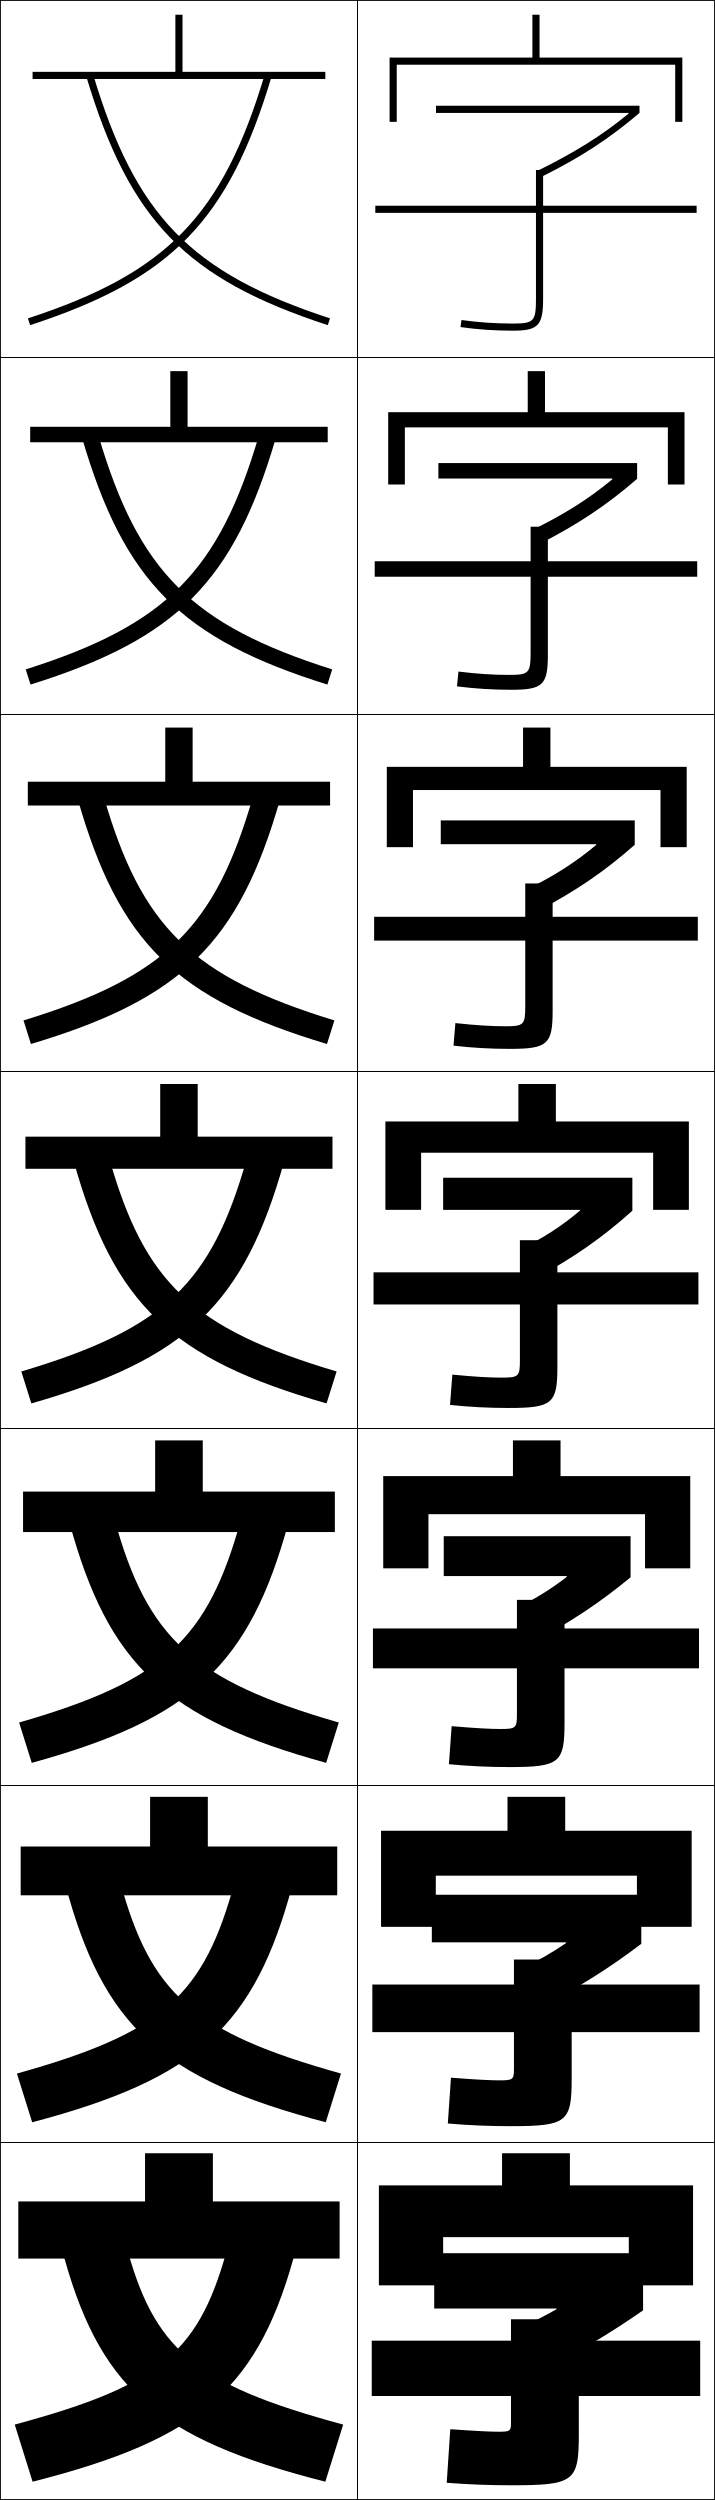
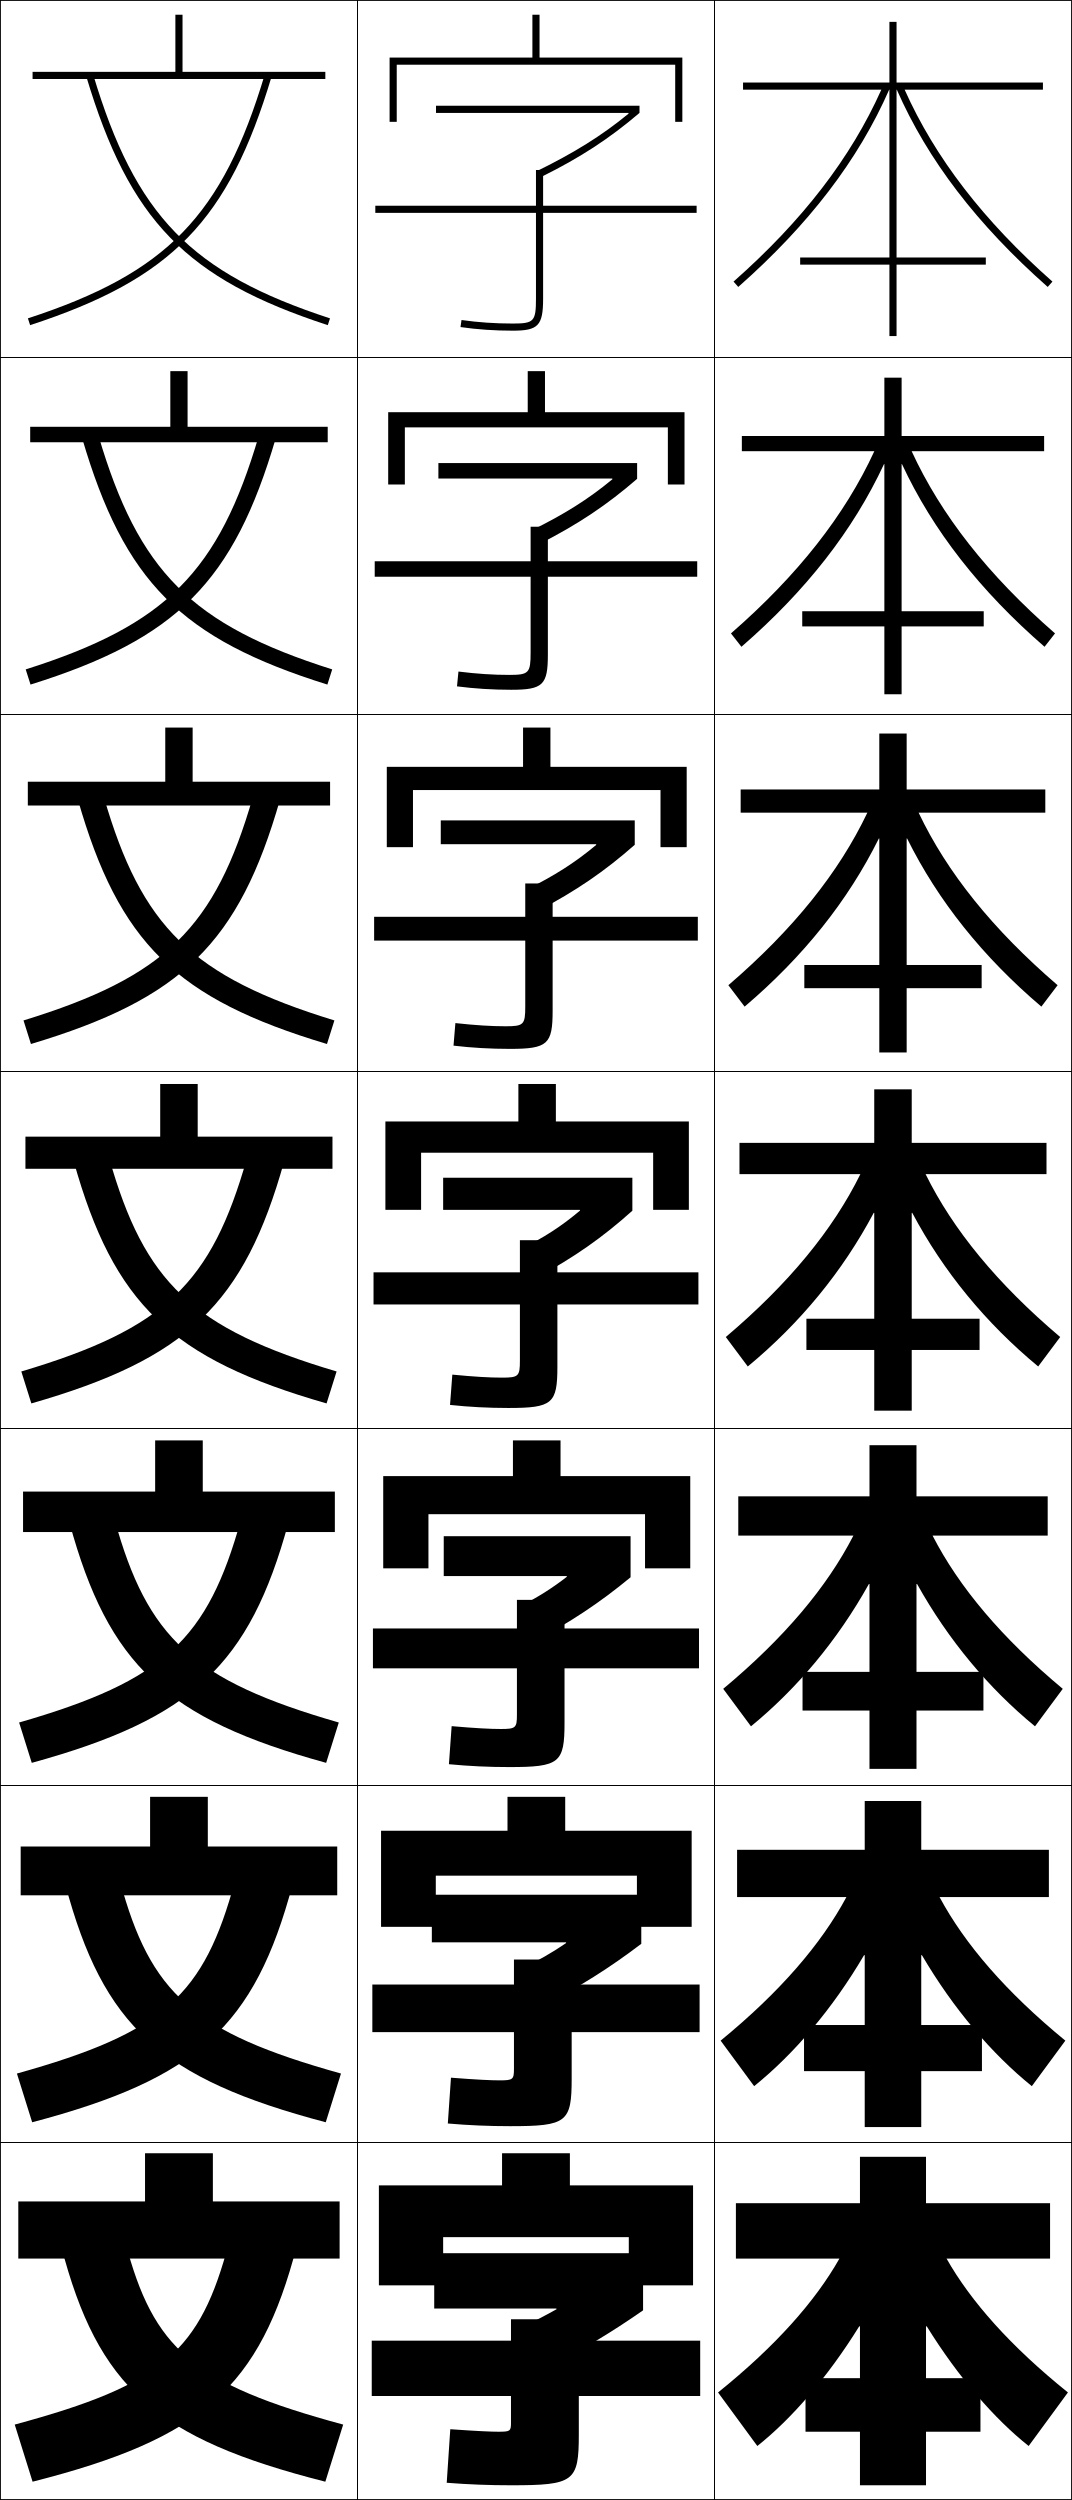
- <svg xmlns="http://www.w3.org/2000/svg" width="200.25" height="700.25" viewBox="0 0 200.25 700.25" overflow="visible" enable-background="new 0 0 200.25 700.25" xml:space="preserve">
+ <svg xmlns="http://www.w3.org/2000/svg" width="300.25" height="700.25" viewBox="0 0 300.25 700.25" overflow="visible" enable-background="new 0 0 300.25 700.25" xml:space="preserve">
  <g id="glyphs">
    <g>
      <rect x="0.125" y="0.125" fill="none" stroke="#000000" stroke-width="0.25" width="100" height="100" />
      <rect x="0.125" y="100.125" fill="none" stroke="#000000" stroke-width="0.25" width="100" height="100" />
      <rect x="0.125" y="200.125" fill="none" stroke="#000000" stroke-width="0.25" width="100" height="100" />
      <rect x="0.125" y="300.125" fill="none" stroke="#000000" stroke-width="0.25" width="100" height="100" />
      <rect x="0.125" y="400.125" fill="none" stroke="#000000" stroke-width="0.25" width="100" height="100" />
      <rect x="0.125" y="500.125" fill="none" stroke="#000000" stroke-width="0.25" width="100" height="100" />
      <rect x="0.125" y="600.125" fill="none" stroke="#000000" stroke-width="0.25" width="100" height="100" />
      <rect x="100.125" y="0.125" fill="none" stroke="#000000" stroke-width="0.25" width="100" height="100" />
      <rect x="100.125" y="100.125" fill="none" stroke="#000000" stroke-width="0.25" width="100" height="100" />
      <rect x="100.125" y="200.125" fill="none" stroke="#000000" stroke-width="0.25" width="100" height="100" />
      <rect x="100.125" y="300.125" fill="none" stroke="#000000" stroke-width="0.25" width="100" height="100" />
      <rect x="100.125" y="400.125" fill="none" stroke="#000000" stroke-width="0.25" width="100" height="100" />
      <rect x="100.125" y="500.125" fill="none" stroke="#000000" stroke-width="0.25" width="100" height="100" />
      <rect x="100.125" y="600.125" fill="none" stroke="#000000" stroke-width="0.25" width="100" height="100" />
+       <rect x="200.125" y="0.125" fill="none" stroke="#000000" stroke-width="0.25" width="100" height="100" />
+       <rect x="200.125" y="100.125" fill="none" stroke="#000000" stroke-width="0.25" width="100" height="100" />
+       <rect x="200.125" y="200.125" fill="none" stroke="#000000" stroke-width="0.25" width="100" height="100" />
+       <rect x="200.125" y="300.125" fill="none" stroke="#000000" stroke-width="0.25" width="100" height="100" />
+       <rect x="200.125" y="400.125" fill="none" stroke="#000000" stroke-width="0.25" width="100" height="100" />
+       <rect x="200.125" y="500.125" fill="none" stroke="#000000" stroke-width="0.25" width="100" height="100" />
+       <rect x="200.125" y="600.125" fill="none" stroke="#000000" stroke-width="0.25" width="100" height="100" />
    </g>
    <g>
      <polygon points="51.125,20.125 51.125,4.125 49.125,4.125 49.125,20.125 9.125,20.125 9.125,22.125 91.125,22.125       91.125,20.125 " />
      <polygon points="8.458,119.542 8.458,123.875 91.792,123.875 91.792,119.542       52.541,119.542 52.541,103.958 47.708,103.958 47.708,119.542 " />
      <polygon points="7.792,218.958 7.792,225.625 92.458,225.625 92.458,218.958 53.958,218.958       53.958,203.792 46.292,203.792 46.292,218.958 " />
      <polygon points="7.125,318.375 7.125,327.375 93.125,327.375 93.125,318.375 55.375,318.375 55.375,303.625 44.875,303.625       44.875,318.375 " />
      <polygon points="6.458,417.791 6.458,429.125 93.791,429.125 93.791,417.791 56.792,417.791       56.792,403.458 43.458,403.458 43.458,417.791 " />
      <polygon points="5.792,517.208 5.792,530.875 94.458,530.875 94.458,517.208 58.208,517.208       58.208,503.292 42.042,503.292 42.042,517.208 " />
      <polygon points="59.625,616.625 59.625,603.125 40.625,603.125 40.625,616.625 5.125,616.625 5.125,632.625 95.125,632.625       95.125,616.625 " />
    </g>
    <g>
      <path d="M7.814,89.174l0.621,1.901C48.163,78.092,63.969,61.815,76.083,21.412      l-1.916-0.574C62.283,60.473,46.779,76.439,7.814,89.174z" />
      <path d="M7.199,187.499l1.351,4.251c41.024-12.829,56.892-28.779,68.706-69.053      l-4.763-0.645C61.253,160.141,46.624,175.009,7.199,187.499z" />
      <path d="M6.584,285.824l2.081,6.602c42.321-12.675,58.252-28.298,69.765-68.443      l-7.61-0.716C60.223,259.809,46.469,273.579,6.584,285.824z" />
      <path d="M5.97,384.149l2.811,8.951c43.618-12.521,59.611-27.816,70.823-67.832      l-10.457-0.787C59.193,359.478,46.314,372.148,5.97,384.149z" />
      <path d="M5.354,482.475l3.541,11.301c44.915-12.366,60.971-27.335,71.882-67.222      l-13.304-0.857C58.163,459.146,46.159,470.718,5.354,482.475z" />
      <path d="M4.74,580.8l4.271,13.65c46.212-12.211,62.33-26.854,72.941-66.61      l-16.152-0.93C57.133,558.814,46.004,569.288,4.74,580.8z" />
      <path d="M4.125,679.125l5,16c47.509-12.057,63.689-26.372,74-66l-19-1      C56.103,658.482,45.85,667.857,4.125,679.125z" />
    </g>
    <g>
      <path d="M24.167,21.412C36.281,61.815,52.087,78.092,91.814,91.076l0.621-1.901      c-38.965-12.735-54.469-28.701-66.353-68.336L24.167,21.412z" />
      <path d="M91.699,191.75c-41.024-12.829-56.893-28.779-68.706-69.053l4.597-0.645      c11.213,37.986,25.958,52.936,65.46,65.447L91.699,191.75z" />
      <path d="M91.584,292.426c-42.321-12.675-58.251-28.298-69.764-68.443l7.276-0.716      c10.543,36.337,24.528,50.27,64.569,62.557L91.584,292.426z" />
      <path d="M94.28,384.149l-2.811,8.951c-43.618-12.521-59.611-27.816-70.823-67.832      l9.957-0.787C40.477,359.17,53.701,372.085,94.28,384.149z" />
      <path d="M91.354,493.775c-44.915-12.366-60.971-27.335-71.882-67.222l12.638-0.857      c9.202,33.039,21.667,44.937,62.785,56.778L91.354,493.775z" />
      <path d="M91.24,594.45c-46.212-12.211-62.33-26.854-72.941-66.61l15.319-0.93      c8.531,31.391,20.236,42.271,61.892,53.89L91.24,594.45z" />
      <path d="M96.125,679.125l-5,16c-47.509-12.057-63.689-26.372-74-66l18-1      C42.985,657.866,53.931,667.73,96.125,679.125z" />
    </g>
    <g>
      <path d="M195.125,57.625h-43v-10h-2v10h-45v2h45v24c0,6.411-0.547,7-6.5,7      c-4.947,0-9.779-0.333-14.357-0.99l-0.285,1.979      C133.656,92.285,138.582,92.625,143.625,92.625c7.149,0,8.5-1.43,8.5-9v-24h43V57.625z" />
      <path d="M104.958,157.208v4.333h43.667v21.25c0,5.729-0.489,6.25-6,6.25      c-4.459,0-9.092-0.303-14.215-0.941l-0.404,4.149      c4.902,0.638,9.998,0.958,15.202,0.958c8.903,0,10.25-1.359,10.25-9.867v-21.8      h41.833v-4.333h-41.833v-9.667h-4.833v9.667H104.958z" />
      <path d="M104.792,256.792v6.667H147.125v18.5c0,5.047-0.432,5.5-5.5,5.5      c-3.971,0-8.404-0.273-14.072-0.894l-0.523,6.32      c5.129,0.606,10.397,0.907,15.762,0.907c10.656,0,12-1.289,12-10.734      v-19.6h40.667v-6.667h-40.667v-9.333H147.125v9.333H104.792z" />
      <path d="M104.625,356.375v9h41v15.75c0,4.365-0.375,4.75-5,4.75c-3.483,0-7.717-0.243-13.929-0.845      l-0.643,8.489C131.411,394.094,136.85,394.375,142.375,394.375      c12.41,0,13.75-1.218,13.75-11.601V365.375h39.5v-9h-39.5v-9h-10.5v9H104.625z" />
      <path d="M104.458,456.125v11.166h40.333v13c0,3.684-0.317,4-4.5,4      c-2.996,0-7.029-0.213-13.786-0.796l-0.762,10.659      c5.585,0.542,11.195,0.804,16.881,0.804c14.164,0,15.5-1.147,15.5-12.467v-15.2      h37.667V456.125h-37.667v-8h-13.333v8H104.458z" />
      <path d="M104.292,555.875v13.333h39.667v10.25c0,3.002-0.261,3.25-4,3.25      c-2.507,0-6.342-0.183-13.643-0.748l-0.881,12.83      c5.813,0.51,11.594,0.752,17.44,0.752c15.918,0,17.25-1.077,17.25-13.334v-13h35.833      V555.875H160.125v-7h-16.167v7H104.292z" />
      <path d="M143.125,678.625c0,2.319-0.203,2.5-3.5,2.5c-2.02,0-5.654-0.152-13.5-0.7l-1,15      c6.041,0.478,11.993,0.7,18,0.7c17.672,0,19-1.007,19-14.2V671.125h34v-15.5h-34v-6h-19v6      h-39v15.5h39V678.625z" />
    </g>
    <path d="M155.88,646.821c-3.12,1.758-6.818,3.664-10.255,5.304l6,12     c10.519-5.326,19.617-10.794,28.5-17v-16h-58.5v15.5h34.22L155.88,646.821z" />
    <path d="M120.958,544.041h37.581l0.04,0.195     c-3.796,2.624-7.917,4.975-12.428,7.154l5.481,10.682     c10.567-5.472,19.268-10.968,27.992-17.614v-13.75h-58.667V544.041z" />
    <path d="M149.141,460.02c10.617-5.616,18.919-11.141,27.484-18.228v-11.5h-52.333     v11.166h34.442l0.046,0.194c-3.917,3.056-7.889,5.579-12.566,7.986     L149.141,460.02z" />
    <g>
      <path d="M176.078,31.813c-7.676,6.329-15.413,11.028-25.291,15.91l0.887,1.793      C162.485,44.172,170.695,38.821,179.125,31.625v-2h-57v2h53.885L176.078,31.813z" />
      <path d="M122.792,129.708v4.333h48.691l0.062,0.189      c-6.833,5.671-13.647,9.883-22.452,14.225l2.073,3.876      c10.762-5.483,18.871-10.901,27.292-18.208v-4.417H122.792z" />
      <path d="M123.458,229.792v6.667h43.497l0.057,0.191      c-5.991,5.013-11.881,8.74-19.612,12.541l3.258,5.959      c10.714-5.623,18.721-11.108,27.134-18.525v-6.833H123.458z" />
      <path d="M124.125,338.875h38.303l0.051,0.192c-5.148,4.355-10.115,7.596-16.772,10.856      l4.443,8.043C160.814,352.205,168.72,346.652,177.125,339.125v-9.25h-53V338.875z" />
    </g>
    <g>
      <polygon points="189.125,18.125 189.125,34.125 191.125,34.125 191.125,16.125 151.125,16.125 151.125,4.125 149.125,4.125       149.125,16.125 109.125,16.125 109.125,34.125 111.125,34.125 111.125,18.125 " />
      <polygon points="108.733,115.458 108.733,135.708 113.399,135.708 113.399,119.708       187.066,119.708 187.066,135.708 191.733,135.708 191.733,115.458 152.649,115.458       152.649,103.958 147.816,103.958 147.816,115.458 " />
      <polygon points="108.341,214.792 108.341,237.292 115.674,237.292 115.674,221.292       185.008,221.292 185.008,237.292 192.341,237.292 192.341,214.792 154.175,214.792       154.175,203.792 146.508,203.792 146.508,214.792 " />
      <polygon points="182.949,322.875 182.949,338.875 192.949,338.875 192.949,314.125 155.699,314.125       155.699,303.625 145.199,303.625 145.199,314.125 107.949,314.125 107.949,338.875 117.949,338.875       117.949,322.875 " />
      <polygon points="107.341,413.458 107.341,439.292 120.008,439.292 120.008,424.125       180.674,424.125 180.674,439.292 193.341,439.292 193.341,413.458 157.007,413.458       157.007,403.458 143.674,403.458 143.674,413.458 " />
      <polygon points="106.733,512.792 106.733,539.708 122.066,539.708 122.066,525.375       178.4,525.375 178.4,539.708 193.733,539.708 193.733,512.792 158.316,512.792       158.316,503.292 142.15,503.292 142.15,512.792 " />
      <polygon points="176.125,626.625 176.125,640.125 194.125,640.125 194.125,612.125 159.625,612.125 159.625,603.125       140.625,603.125 140.625,612.125 106.125,612.125 106.125,640.125 124.125,640.125 124.125,626.625 " />
    </g>
+     <g>
+       <rect x="224.125" y="72.125" width="52" height="2" />
+       <rect x="224.708" y="171.208" width="50.833" height="4.25" />
+       <rect x="225.292" y="270.292" width="49.667" height="6.5" />
+       <rect x="225.875" y="369.375" width="48.5" height="8.75" />
+     </g>
+     <g>
+       <rect x="224.791" y="468.291" width="50.667" height="10.834" />
+       <rect x="225.208" y="567.208" width="49.833" height="12.917" />
+       <rect x="225.625" y="666.125" width="49" height="15" />
+     </g>
+     <g>
+       <path d="M249.125,94.125h2v-69h0.074c8.627,19.66,22.453,37.747,42.264,55.25l1.324-1.499      C275.471,61.81,261.92,44.204,253.391,25.125H292.125v-2h-41v-17h-2v17h-41v2h38.735      c-8.53,19.079-22.08,36.685-41.397,53.75l1.324,1.499      C226.598,62.872,240.424,44.785,249.05,25.125H249.125V94.125z" />
+       <path d="M207.792,122.125v4.25h37.112c-8.238,17.894-21.379,34.658-40.164,51.042      l2.937,3.749c18.099-15.719,31.273-32.588,39.937-51.181l0.095,0.006v64.467      h4.833v-64.467l0.095-0.006c8.664,18.592,21.838,35.461,39.938,51.181      l2.937-3.749c-18.784-16.385-31.927-33.149-40.164-51.042h37.112V122.125h-39.917      v-16.333h-4.833V122.125H207.792z" />
+       <path d="M207.458,221.125v6.5h35.49c-7.945,16.708-20.679,32.63-38.931,48.333      l4.549,6c16.387-13.937,28.909-29.587,37.61-47.112l0.115,0.012v59.934      h7.667v-59.934l0.115-0.012c8.701,17.524,21.223,33.175,37.61,47.112      l4.55-6c-18.253-15.704-30.986-31.626-38.932-48.333h35.49v-6.5h-38.834      v-15.667h-7.667V221.125H207.458z" />
+       <path d="M207.125,320.125v8.75h33.867c-7.652,15.521-19.978,30.603-37.698,45.625l6.162,8.25      c14.676-12.154,26.545-26.587,35.283-43.043l0.136,0.018V395.125h10.5v-55.4      l0.136-0.018c8.738,16.456,20.607,30.889,35.283,43.043l6.162-8.25      c-17.721-15.022-30.046-30.104-37.698-45.625H293.125v-8.75h-37.75v-15h-10.5v15H207.125z" />
+       <path d="M206.791,419.125v11h32.245c-7.36,14.335-19.277,28.575-36.465,42.917l7.774,10.5      c12.964-10.626,24.264-24.143,33.04-39.874l0.157,0.023v51.767h13.167v-51.767      l0.156-0.023c8.776,15.731,20.075,29.248,33.04,39.874l7.774-10.5      c-17.188-14.342-29.105-28.582-36.466-42.917h32.245v-11h-36.75v-14.333h-13.167V419.125      H206.791z" />
+       <path d="M206.458,518.125v13.25h30.622c-7.067,13.149-18.576,26.548-35.232,40.208      l9.387,12.75c11.252-9.097,21.983-21.696,30.796-36.704l0.177,0.029v48.134h15.833      v-48.134l0.177-0.029c8.812,15.008,19.543,27.607,30.796,36.704l9.388-12.75      c-16.656-13.66-28.166-27.059-35.233-40.208h30.623v-13.25h-35.75v-13.667h-15.833V518.125      H206.458z" />
+       <path d="M259.375,696.125v-44.5l0.197-0.035C268.423,665.873,278.584,677.557,288.125,685.125l11-15      c-16.124-12.979-27.226-25.536-34-37.5h29v-15.5h-34.75v-13h-18.5v13h-34.75v15.5h29      c-6.774,11.964-17.876,24.521-34,37.5l11,15c9.541-7.568,19.702-19.252,28.553-33.535      L240.875,651.625v44.5H259.375z" />
+     </g>
  </g>
</svg>
